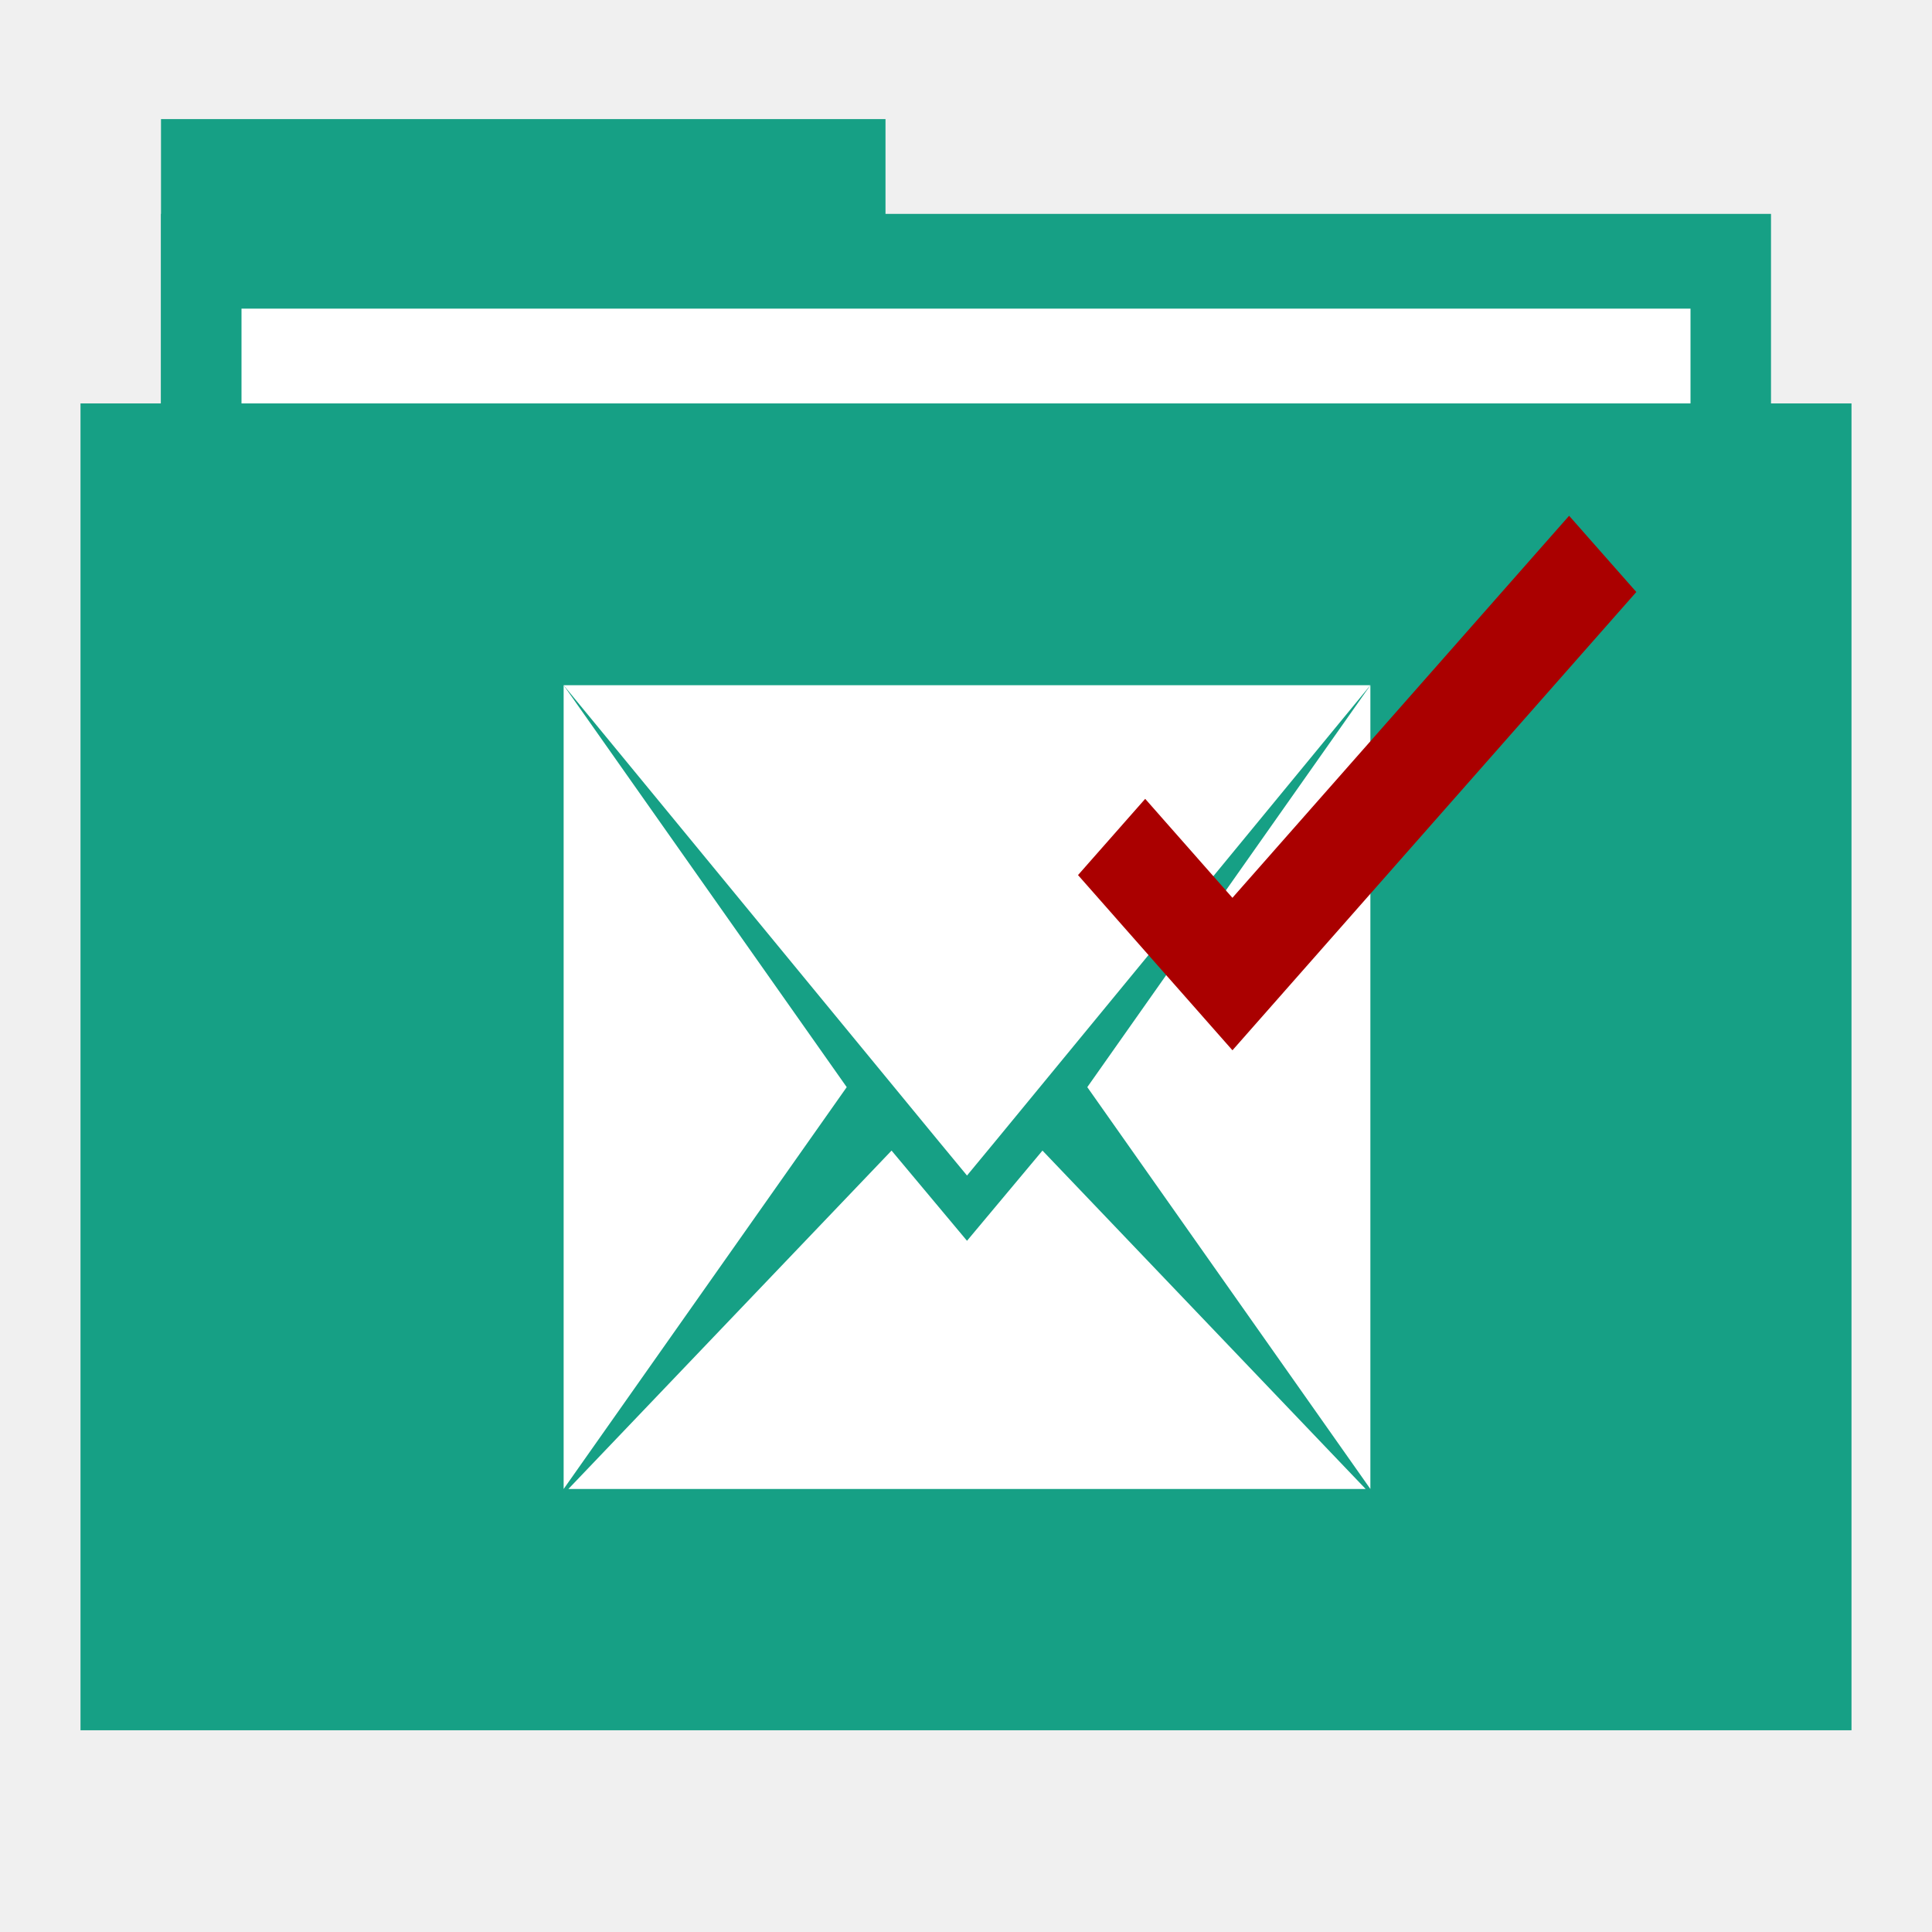
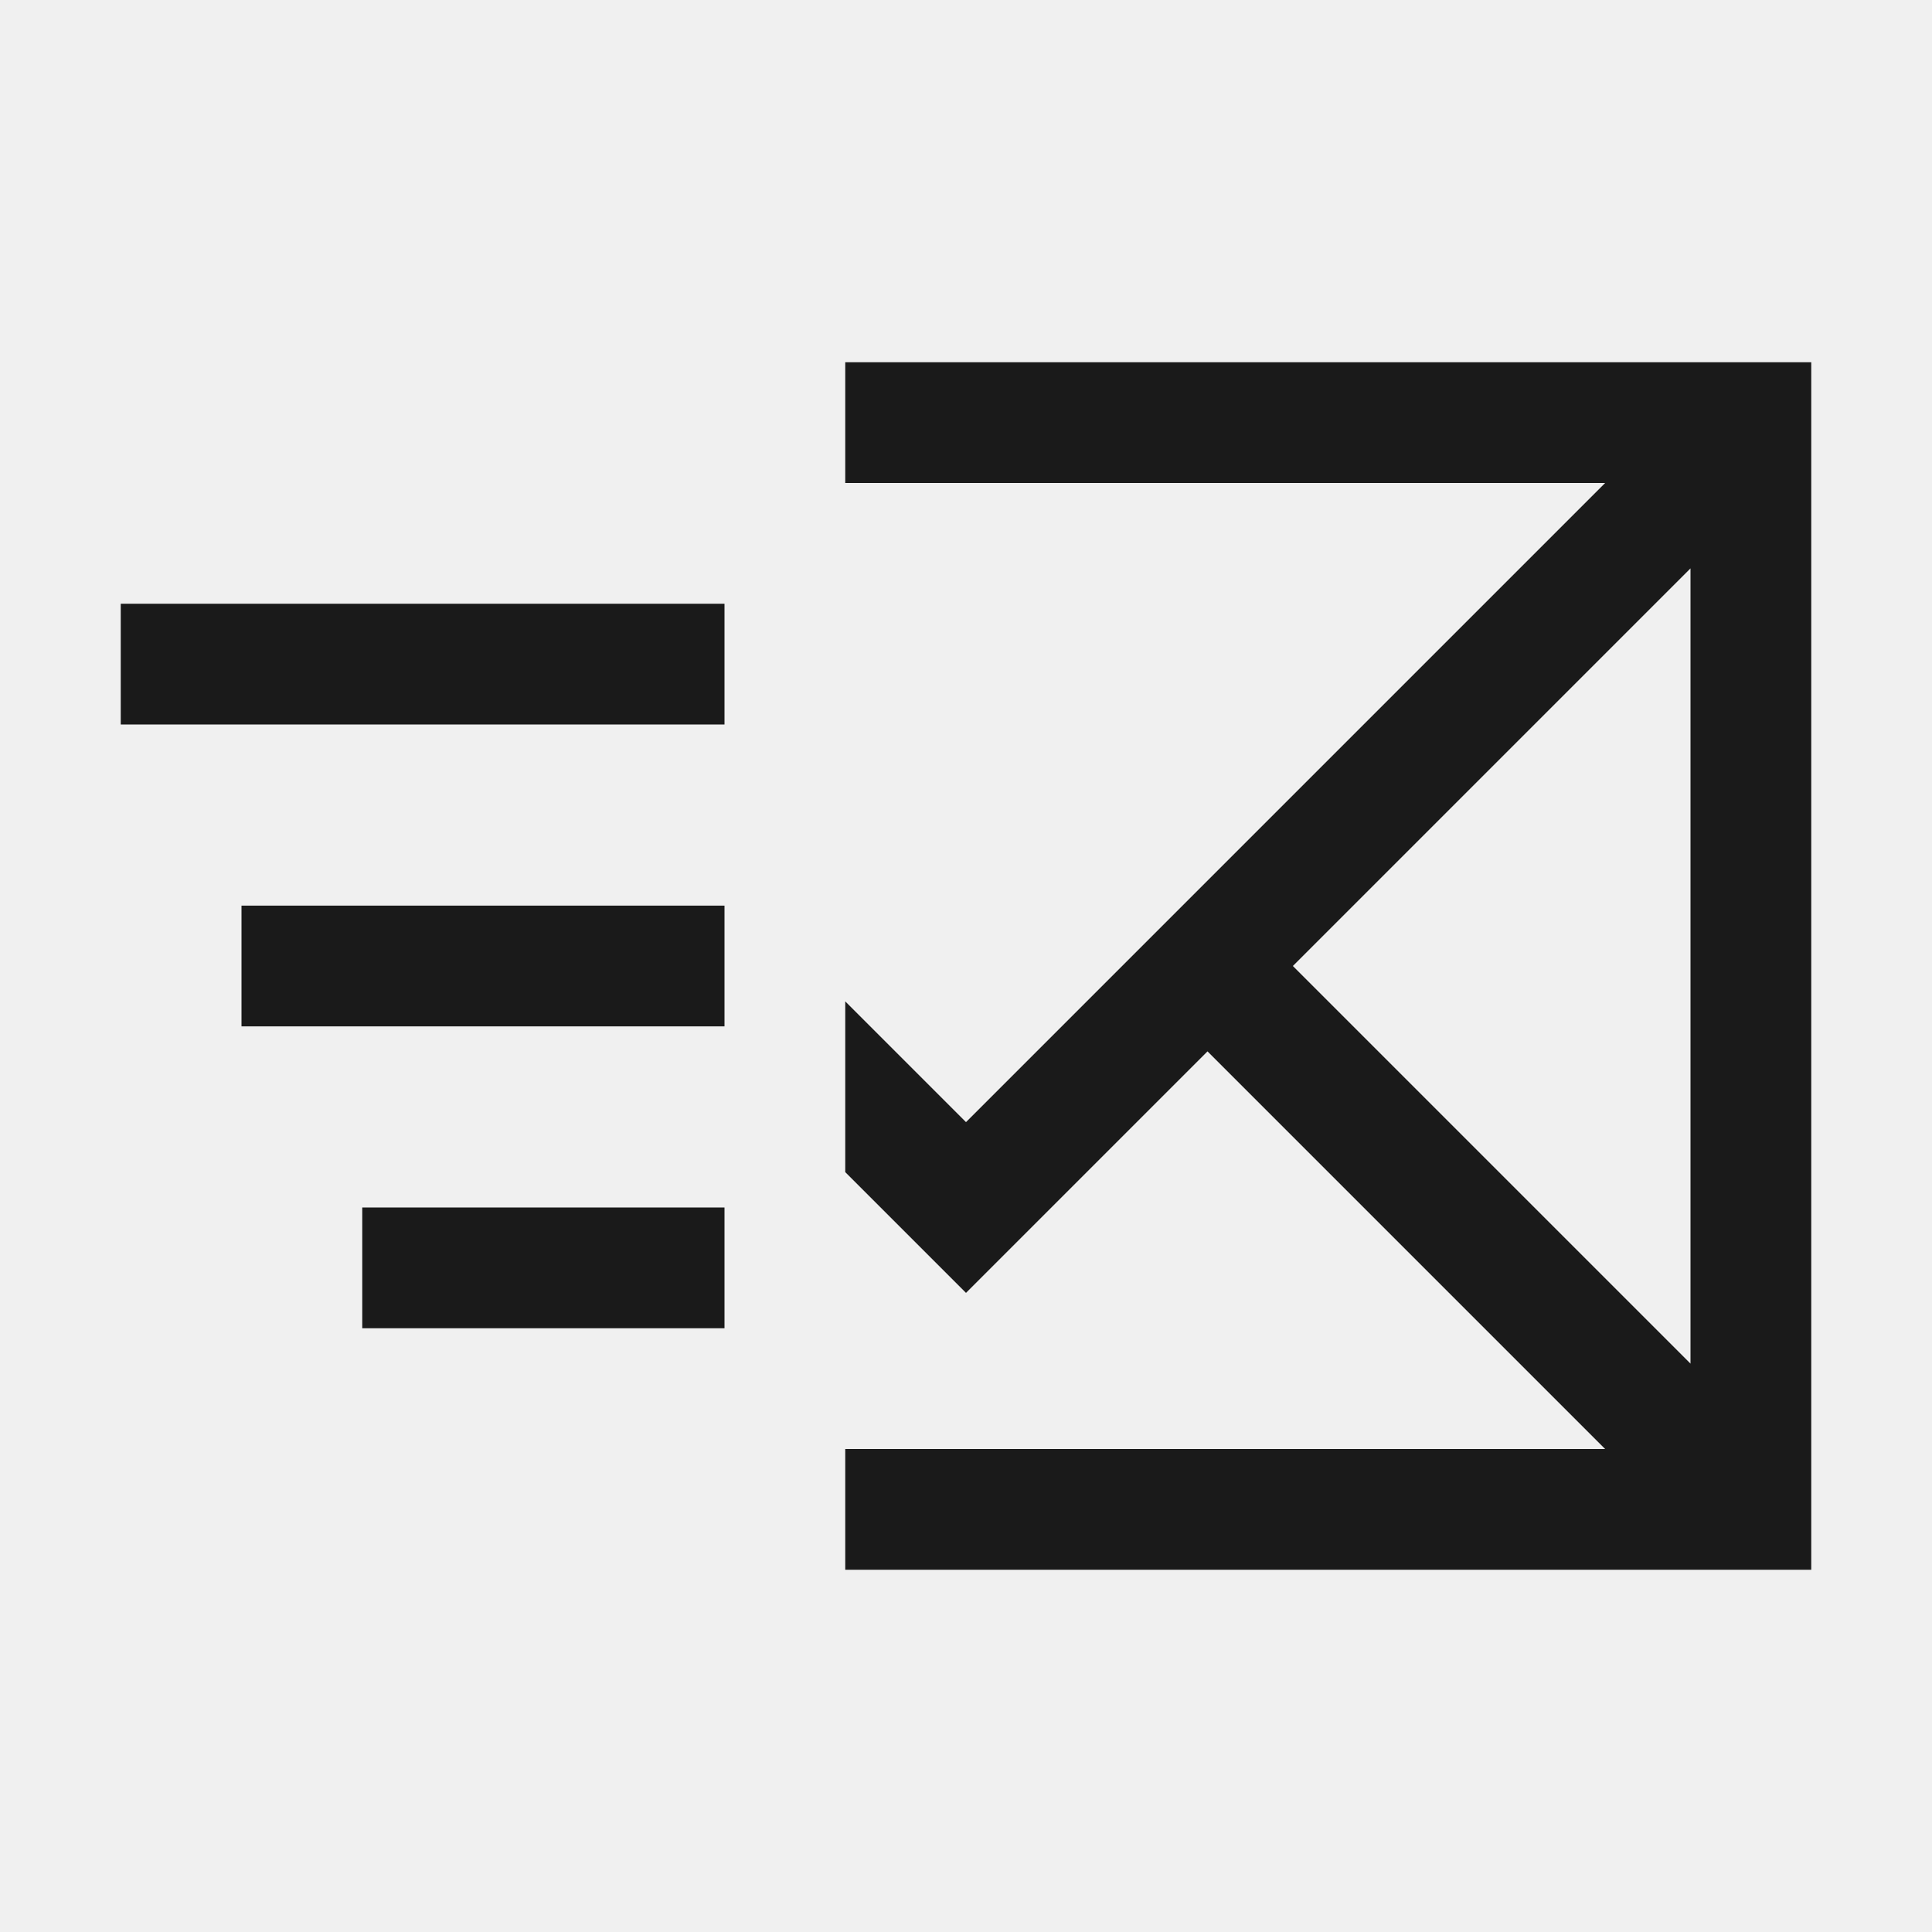
- <svg xmlns="http://www.w3.org/2000/svg" width="48" height="48" id="svg865" version="1.1">
-   <defs id="defs867" />
-   <g id="folderLayer">
-     <rect y="2.959" x="4" height="11.773" width="18" id="folderTab" style="fill:#16a085;fill-opacity:1;stroke:none" />
-     <rect style="fill:#16a085;fill-opacity:1;stroke:none" id="folderBackground" width="40" height="35.32" x="4" y="5.314" />
-     <rect style="fill:#ffffff;fill-opacity:1;stroke:none" id="folderPaper" width="36" height="32.965" x="6" y="7.668" />
-     <rect y="10.023" x="2" height="32.965" width="44" id="folderFront" style="fill:#16a085;fill-opacity:1;stroke:none" />
-     <g transform="matrix(0.5274507,0,0,0.6656306,11.36624,11.0339)" id="layer1" style="fill:#ffffff;fill-opacity:1">
-       <path style="fill:#ffffff;fill-rule:evenodd;fill-opacity:1" id="path4127" transform="translate(5,9)" d="M 0,0 0,30 13.334,15.001 z" />
-       <path style="fill:#ffffff;fill-rule:evenodd;fill-opacity:1" id="path4125" transform="translate(5,9)" d="M 0,0 17.644,17 19,18.3 20.356,17 38,0 z" />
-       <path style="fill:#ffffff;fill-rule:evenodd;fill-opacity:1" id="path4123" transform="translate(29.666,9)" d="M 13.334,0 0,15.001 13.334,30 z" />
-       <path style="fill:#ffffff;fill-rule:evenodd;fill-opacity:1" id="rect3260" transform="translate(5.22266,26.3691)" d="M 15.223,0 0,12.631 l 37.555,0 L 22.332,0 18.777,3.367 z" />
-     </g>
-     <path style="fill:#aa0000;fill-opacity:1;fill-rule:evenodd;stroke:none" d="m 38.984,12.814 -8.365,9.492 -2.167,-2.459 -1.669,1.894 2.167,2.459 1.476,1.674 0.194,0.22 10.034,-11.386 z" id="path3304" />
+ <svg xmlns="http://www.w3.org/2000/svg" width="16" height="16" id="svg4359" version="1.1">
+   <defs id="defs4361">
+     <linearGradient id="linearGradient4103">
+       <stop style="stop-color:#bdecfb;stop-opacity:1" offset="0" id="stop4105" />
+       <stop style="stop-color:#f5feff;stop-opacity:1" offset="1" id="stop4107" />
+     </linearGradient>
+     <linearGradient id="linearGradient4314">
+       <stop style="stop-color:#ff4b00;stop-opacity:1" offset="0" id="stop4316" />
+       <stop style="stop-color:#ff5500;stop-opacity:1" offset="1" id="stop4318" />
+     </linearGradient>
+     <linearGradient id="linearGradient5020-1">
+       <stop id="stop5022-6" offset="0" style="stop-color:#0da8db;stop-opacity:1" />
+       <stop id="stop5024-0" offset="1" style="stop-color:#1fe1fb;stop-opacity:1" />
+     </linearGradient>
+   </defs>
+   <g id="layer1" transform="translate(-3,-29)">
+     <path style="color:#000000;font-style:normal;font-variant:normal;font-weight:normal;font-stretch:normal;font-size:medium;line-height:normal;font-family:sans-serif;text-indent:0;text-align:start;text-decoration:none;text-decoration-line:none;text-decoration-style:solid;text-decoration-color:#000000;letter-spacing:normal;word-spacing:normal;text-transform:none;direction:ltr;block-progression:tb;writing-mode:lr-tb;baseline-shift:baseline;text-anchor:start;white-space:normal;clip-rule:nonzero;display:inline;overflow:visible;visibility:visible;opacity:1;isolation:auto;mix-blend-mode:normal;color-interpolation:sRGB;color-interpolation-filters:linearRGB;solid-color:#000000;solid-opacity:1;fill:#1a1a1a;fill-opacity:1;fill-rule:evenodd;stroke:none;stroke-width:1px;stroke-linecap:butt;stroke-linejoin:miter;stroke-miterlimit:4;stroke-dasharray:none;stroke-dashoffset:0;stroke-opacity:1;color-rendering:auto;image-rendering:auto;shape-rendering:auto;text-rendering:auto;enable-background:accumulate" d="M 7 3 L 7 4 L 13.293 4 L 8 9.293 L 7 8.293 L 7 9.707 L 8 10.707 L 10 8.707 L 13.293 12 L 7 12 L 7 13 L 15 13 L 15 12 L 15 4 L 15 3 L 7 3 z M 14 4.707 L 14 11.293 L 10.707 8 L 14 4.707 z " transform="translate(3,29)" id="path4175" />
+     <rect style="fill:#1a1a1a;fill-opacity:1;fill-rule:nonzero;stroke:#00ff00;stroke-width:0;stroke-miterlimit:4;stroke-dasharray:none;stroke-opacity:1" id="rect4152" width="5" height="1" x="4" y="34" />
+     <rect y="39" x="6" height="1" width="3" id="rect4154" style="fill:#1a1a1a;fill-opacity:1;fill-rule:nonzero;stroke:#00ff00;stroke-width:0;stroke-miterlimit:4;stroke-dasharray:none;stroke-opacity:1" />
+     <rect style="fill:#1a1a1a;fill-opacity:1;fill-rule:nonzero;stroke:#00ff00;stroke-width:0;stroke-miterlimit:4;stroke-dasharray:none;stroke-opacity:1" id="rect4156" width="4" height="1" x="5" y="36.5" />
  </g>
</svg>
